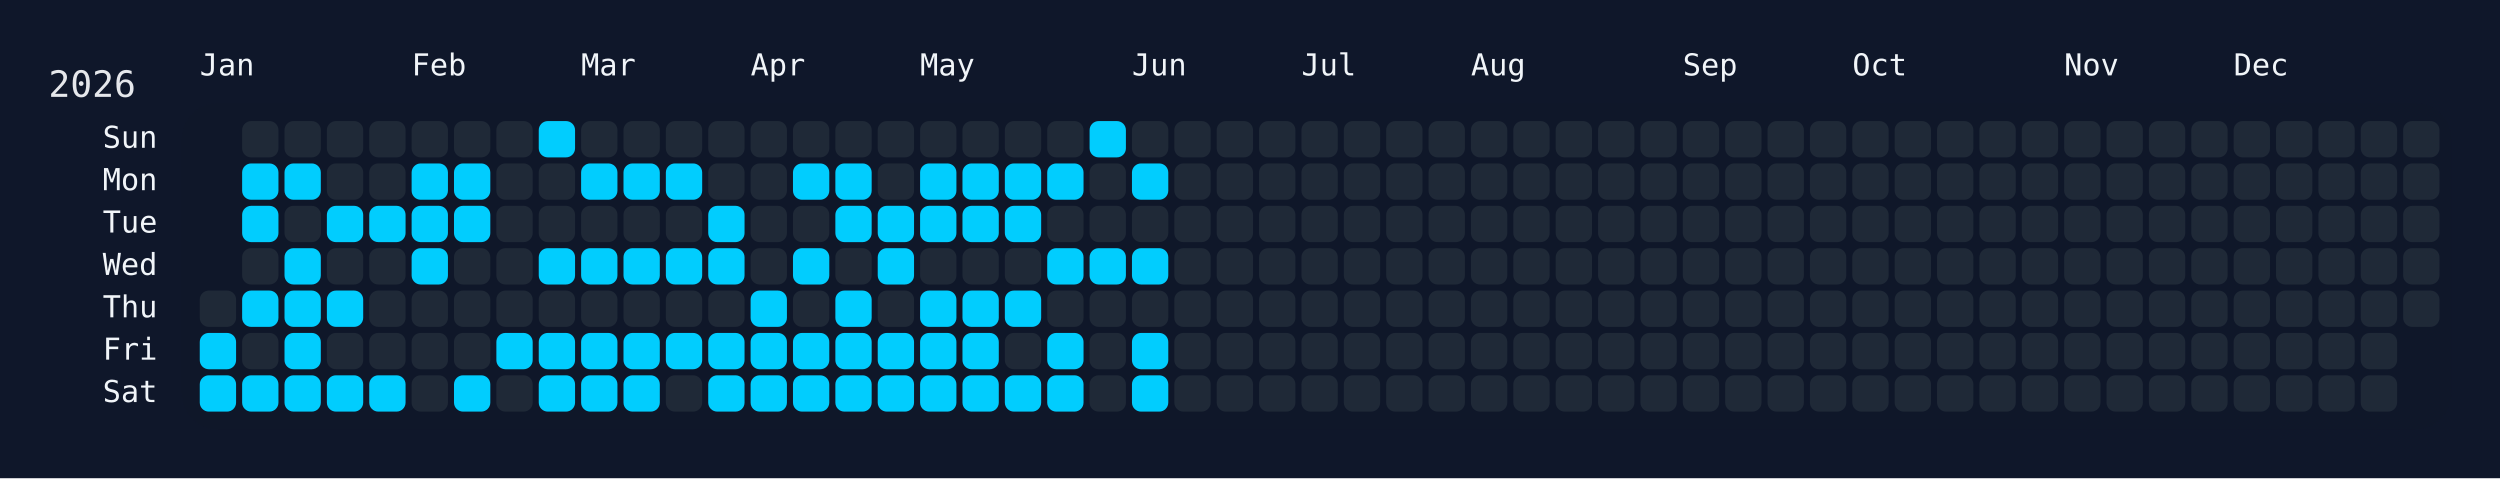
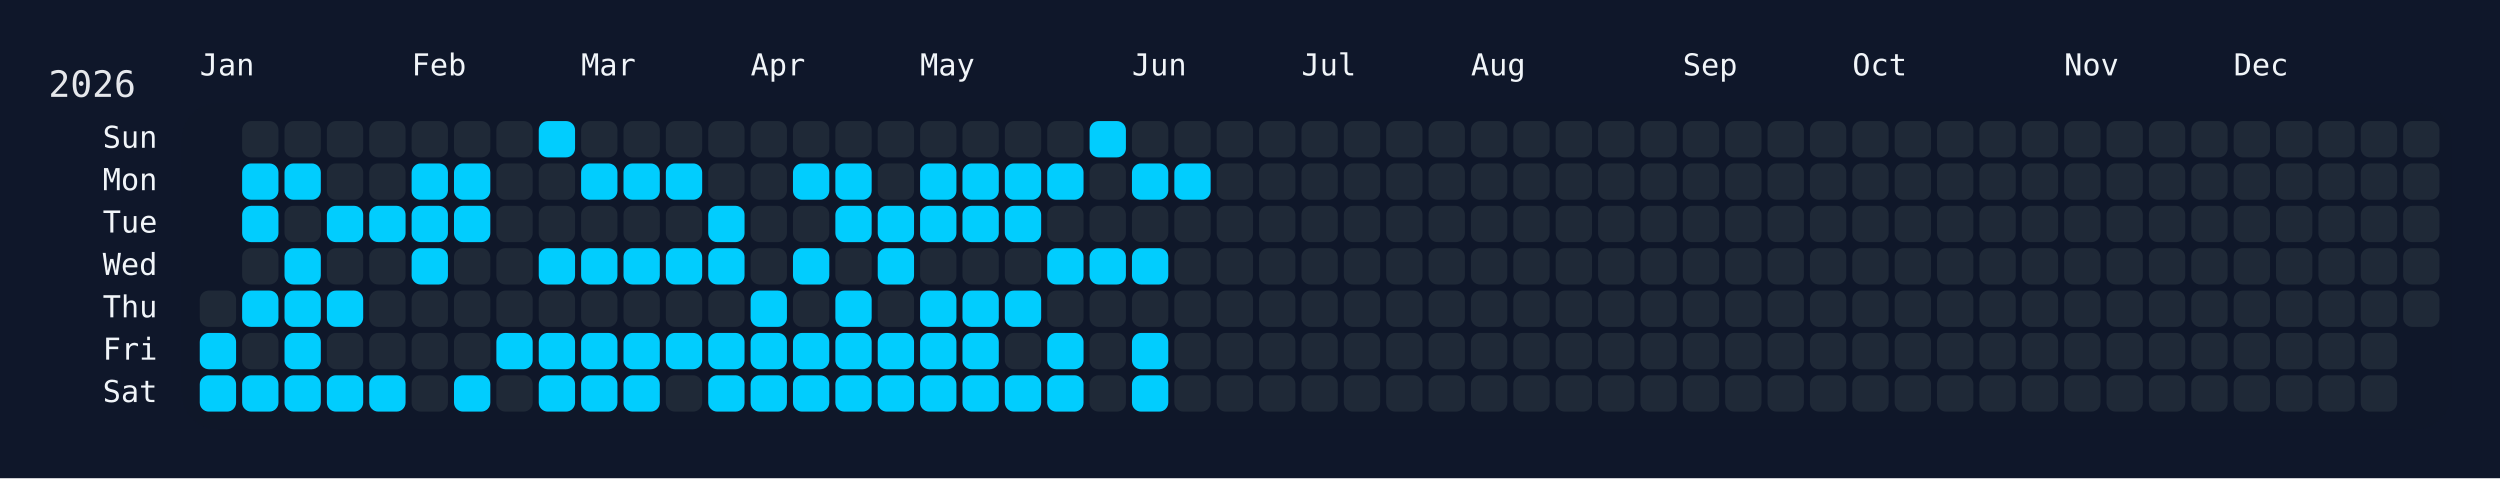
<svg xmlns="http://www.w3.org/2000/svg" width="826" height="158" viewBox="0 0 826 158">
  <rect width="826" height="158" fill="#0f172a" />
  <rect x="60" y="34" width="750" height="108" rx="12" ry="12" fill="rgba(15, 23, 42, 0.8)" />
  <text x="16" y="32" font-size="12" fill="#e5e7eb" font-family="JetBrains Mono, ui-monospace, SFMono-Regular, Menlo, Monaco, Consolas, monospace">2026</text>
  <text x="66" y="18" font-size="10" fill="#f1f5f9" font-family="JetBrains Mono, ui-monospace, SFMono-Regular, Menlo, Monaco, Consolas, monospace" dominant-baseline="hanging">Jan</text>
  <text x="136" y="18" font-size="10" fill="#f1f5f9" font-family="JetBrains Mono, ui-monospace, SFMono-Regular, Menlo, Monaco, Consolas, monospace" dominant-baseline="hanging">Feb</text>
  <text x="192" y="18" font-size="10" fill="#f1f5f9" font-family="JetBrains Mono, ui-monospace, SFMono-Regular, Menlo, Monaco, Consolas, monospace" dominant-baseline="hanging">Mar</text>
  <text x="248" y="18" font-size="10" fill="#f1f5f9" font-family="JetBrains Mono, ui-monospace, SFMono-Regular, Menlo, Monaco, Consolas, monospace" dominant-baseline="hanging">Apr</text>
  <text x="304" y="18" font-size="10" fill="#f1f5f9" font-family="JetBrains Mono, ui-monospace, SFMono-Regular, Menlo, Monaco, Consolas, monospace" dominant-baseline="hanging">May</text>
  <text x="374" y="18" font-size="10" fill="#f1f5f9" font-family="JetBrains Mono, ui-monospace, SFMono-Regular, Menlo, Monaco, Consolas, monospace" dominant-baseline="hanging">Jun</text>
  <text x="430" y="18" font-size="10" fill="#f1f5f9" font-family="JetBrains Mono, ui-monospace, SFMono-Regular, Menlo, Monaco, Consolas, monospace" dominant-baseline="hanging">Jul</text>
  <text x="486" y="18" font-size="10" fill="#f1f5f9" font-family="JetBrains Mono, ui-monospace, SFMono-Regular, Menlo, Monaco, Consolas, monospace" dominant-baseline="hanging">Aug</text>
  <text x="556" y="18" font-size="10" fill="#f1f5f9" font-family="JetBrains Mono, ui-monospace, SFMono-Regular, Menlo, Monaco, Consolas, monospace" dominant-baseline="hanging">Sep</text>
  <text x="612" y="18" font-size="10" fill="#f1f5f9" font-family="JetBrains Mono, ui-monospace, SFMono-Regular, Menlo, Monaco, Consolas, monospace" dominant-baseline="hanging">Oct</text>
  <text x="682" y="18" font-size="10" fill="#f1f5f9" font-family="JetBrains Mono, ui-monospace, SFMono-Regular, Menlo, Monaco, Consolas, monospace" dominant-baseline="hanging">Nov</text>
  <text x="738" y="18" font-size="10" fill="#f1f5f9" font-family="JetBrains Mono, ui-monospace, SFMono-Regular, Menlo, Monaco, Consolas, monospace" dominant-baseline="hanging">Dec</text>
  <text x="52" y="46.0" font-size="10" fill="#f1f5f9" font-family="JetBrains Mono, ui-monospace, SFMono-Regular, Menlo, Monaco, Consolas, monospace" text-anchor="end" dominant-baseline="middle">Sun</text>
  <text x="52" y="60.0" font-size="10" fill="#f1f5f9" font-family="JetBrains Mono, ui-monospace, SFMono-Regular, Menlo, Monaco, Consolas, monospace" text-anchor="end" dominant-baseline="middle">Mon</text>
  <text x="52" y="74.0" font-size="10" fill="#f1f5f9" font-family="JetBrains Mono, ui-monospace, SFMono-Regular, Menlo, Monaco, Consolas, monospace" text-anchor="end" dominant-baseline="middle">Tue</text>
  <text x="52" y="88.0" font-size="10" fill="#f1f5f9" font-family="JetBrains Mono, ui-monospace, SFMono-Regular, Menlo, Monaco, Consolas, monospace" text-anchor="end" dominant-baseline="middle">Wed</text>
  <text x="52" y="102.0" font-size="10" fill="#f1f5f9" font-family="JetBrains Mono, ui-monospace, SFMono-Regular, Menlo, Monaco, Consolas, monospace" text-anchor="end" dominant-baseline="middle">Thu</text>
  <text x="52" y="116.0" font-size="10" fill="#f1f5f9" font-family="JetBrains Mono, ui-monospace, SFMono-Regular, Menlo, Monaco, Consolas, monospace" text-anchor="end" dominant-baseline="middle">Fri</text>
  <text x="52" y="130.0" font-size="10" fill="#f1f5f9" font-family="JetBrains Mono, ui-monospace, SFMono-Regular, Menlo, Monaco, Consolas, monospace" text-anchor="end" dominant-baseline="middle">Sat</text>
  <g transform="translate(66,40)">
    <rect x="0" y="56" width="12" height="12" rx="3" ry="3" fill="#1f2937" data-date="2026-01-01" />
    <rect x="0" y="70" width="12" height="12" rx="3" ry="3" fill="#01cdfe" data-date="2026-01-02" />
    <rect x="0" y="84" width="12" height="12" rx="3" ry="3" fill="#01cdfe" data-date="2026-01-03" />
    <rect x="14" y="0" width="12" height="12" rx="3" ry="3" fill="#1f2937" data-date="2026-01-04" />
    <rect x="14" y="14" width="12" height="12" rx="3" ry="3" fill="#01cdfe" data-date="2026-01-05" />
    <rect x="14" y="28" width="12" height="12" rx="3" ry="3" fill="#01cdfe" data-date="2026-01-06" />
    <rect x="14" y="42" width="12" height="12" rx="3" ry="3" fill="#1f2937" data-date="2026-01-07" />
    <rect x="14" y="56" width="12" height="12" rx="3" ry="3" fill="#01cdfe" data-date="2026-01-08" />
    <rect x="14" y="70" width="12" height="12" rx="3" ry="3" fill="#1f2937" data-date="2026-01-09" />
    <rect x="14" y="84" width="12" height="12" rx="3" ry="3" fill="#01cdfe" data-date="2026-01-10" />
    <rect x="28" y="0" width="12" height="12" rx="3" ry="3" fill="#1f2937" data-date="2026-01-11" />
    <rect x="28" y="14" width="12" height="12" rx="3" ry="3" fill="#01cdfe" data-date="2026-01-12" />
    <rect x="28" y="28" width="12" height="12" rx="3" ry="3" fill="#1f2937" data-date="2026-01-13" />
    <rect x="28" y="42" width="12" height="12" rx="3" ry="3" fill="#01cdfe" data-date="2026-01-14" />
    <rect x="28" y="56" width="12" height="12" rx="3" ry="3" fill="#01cdfe" data-date="2026-01-15" />
    <rect x="28" y="70" width="12" height="12" rx="3" ry="3" fill="#01cdfe" data-date="2026-01-16" />
    <rect x="28" y="84" width="12" height="12" rx="3" ry="3" fill="#01cdfe" data-date="2026-01-17" />
    <rect x="42" y="0" width="12" height="12" rx="3" ry="3" fill="#1f2937" data-date="2026-01-18" />
    <rect x="42" y="14" width="12" height="12" rx="3" ry="3" fill="#1f2937" data-date="2026-01-19" />
    <rect x="42" y="28" width="12" height="12" rx="3" ry="3" fill="#01cdfe" data-date="2026-01-20" />
    <rect x="42" y="42" width="12" height="12" rx="3" ry="3" fill="#1f2937" data-date="2026-01-21" />
    <rect x="42" y="56" width="12" height="12" rx="3" ry="3" fill="#01cdfe" data-date="2026-01-22" />
    <rect x="42" y="70" width="12" height="12" rx="3" ry="3" fill="#1f2937" data-date="2026-01-23" />
    <rect x="42" y="84" width="12" height="12" rx="3" ry="3" fill="#01cdfe" data-date="2026-01-24" />
    <rect x="56" y="0" width="12" height="12" rx="3" ry="3" fill="#1f2937" data-date="2026-01-25" />
    <rect x="56" y="14" width="12" height="12" rx="3" ry="3" fill="#1f2937" data-date="2026-01-26" />
    <rect x="56" y="28" width="12" height="12" rx="3" ry="3" fill="#01cdfe" data-date="2026-01-27" />
    <rect x="56" y="42" width="12" height="12" rx="3" ry="3" fill="#1f2937" data-date="2026-01-28" />
    <rect x="56" y="56" width="12" height="12" rx="3" ry="3" fill="#1f2937" data-date="2026-01-29" />
    <rect x="56" y="70" width="12" height="12" rx="3" ry="3" fill="#1f2937" data-date="2026-01-30" />
    <rect x="56" y="84" width="12" height="12" rx="3" ry="3" fill="#01cdfe" data-date="2026-01-31" />
    <rect x="70" y="0" width="12" height="12" rx="3" ry="3" fill="#1f2937" data-date="2026-02-01" />
    <rect x="70" y="14" width="12" height="12" rx="3" ry="3" fill="#01cdfe" data-date="2026-02-02" />
    <rect x="70" y="28" width="12" height="12" rx="3" ry="3" fill="#01cdfe" data-date="2026-02-03" />
    <rect x="70" y="42" width="12" height="12" rx="3" ry="3" fill="#01cdfe" data-date="2026-02-04" />
    <rect x="70" y="56" width="12" height="12" rx="3" ry="3" fill="#1f2937" data-date="2026-02-05" />
    <rect x="70" y="70" width="12" height="12" rx="3" ry="3" fill="#1f2937" data-date="2026-02-06" />
    <rect x="70" y="84" width="12" height="12" rx="3" ry="3" fill="#1f2937" data-date="2026-02-07" />
    <rect x="84" y="0" width="12" height="12" rx="3" ry="3" fill="#1f2937" data-date="2026-02-08" />
    <rect x="84" y="14" width="12" height="12" rx="3" ry="3" fill="#01cdfe" data-date="2026-02-09" />
    <rect x="84" y="28" width="12" height="12" rx="3" ry="3" fill="#01cdfe" data-date="2026-02-10" />
    <rect x="84" y="42" width="12" height="12" rx="3" ry="3" fill="#1f2937" data-date="2026-02-11" />
    <rect x="84" y="56" width="12" height="12" rx="3" ry="3" fill="#1f2937" data-date="2026-02-12" />
    <rect x="84" y="70" width="12" height="12" rx="3" ry="3" fill="#1f2937" data-date="2026-02-13" />
    <rect x="84" y="84" width="12" height="12" rx="3" ry="3" fill="#01cdfe" data-date="2026-02-14" />
    <rect x="98" y="0" width="12" height="12" rx="3" ry="3" fill="#1f2937" data-date="2026-02-15" />
    <rect x="98" y="14" width="12" height="12" rx="3" ry="3" fill="#1f2937" data-date="2026-02-16" />
    <rect x="98" y="28" width="12" height="12" rx="3" ry="3" fill="#1f2937" data-date="2026-02-17" />
    <rect x="98" y="42" width="12" height="12" rx="3" ry="3" fill="#1f2937" data-date="2026-02-18" />
    <rect x="98" y="56" width="12" height="12" rx="3" ry="3" fill="#1f2937" data-date="2026-02-19" />
    <rect x="98" y="70" width="12" height="12" rx="3" ry="3" fill="#01cdfe" data-date="2026-02-20" />
    <rect x="98" y="84" width="12" height="12" rx="3" ry="3" fill="#1f2937" data-date="2026-02-21" />
    <rect x="112" y="0" width="12" height="12" rx="3" ry="3" fill="#01cdfe" data-date="2026-02-22" />
    <rect x="112" y="14" width="12" height="12" rx="3" ry="3" fill="#1f2937" data-date="2026-02-23" />
    <rect x="112" y="28" width="12" height="12" rx="3" ry="3" fill="#1f2937" data-date="2026-02-24" />
    <rect x="112" y="42" width="12" height="12" rx="3" ry="3" fill="#01cdfe" data-date="2026-02-25" />
    <rect x="112" y="56" width="12" height="12" rx="3" ry="3" fill="#1f2937" data-date="2026-02-26" />
    <rect x="112" y="70" width="12" height="12" rx="3" ry="3" fill="#01cdfe" data-date="2026-02-27" />
    <rect x="112" y="84" width="12" height="12" rx="3" ry="3" fill="#01cdfe" data-date="2026-02-28" />
    <rect x="126" y="0" width="12" height="12" rx="3" ry="3" fill="#1f2937" data-date="2026-03-01" />
    <rect x="126" y="14" width="12" height="12" rx="3" ry="3" fill="#01cdfe" data-date="2026-03-02" />
    <rect x="126" y="28" width="12" height="12" rx="3" ry="3" fill="#1f2937" data-date="2026-03-03" />
    <rect x="126" y="42" width="12" height="12" rx="3" ry="3" fill="#01cdfe" data-date="2026-03-04" />
    <rect x="126" y="56" width="12" height="12" rx="3" ry="3" fill="#1f2937" data-date="2026-03-05" />
    <rect x="126" y="70" width="12" height="12" rx="3" ry="3" fill="#01cdfe" data-date="2026-03-06" />
    <rect x="126" y="84" width="12" height="12" rx="3" ry="3" fill="#01cdfe" data-date="2026-03-07" />
    <rect x="140" y="0" width="12" height="12" rx="3" ry="3" fill="#1f2937" data-date="2026-03-08" />
    <rect x="140" y="14" width="12" height="12" rx="3" ry="3" fill="#01cdfe" data-date="2026-03-09" />
    <rect x="140" y="28" width="12" height="12" rx="3" ry="3" fill="#1f2937" data-date="2026-03-10" />
    <rect x="140" y="42" width="12" height="12" rx="3" ry="3" fill="#01cdfe" data-date="2026-03-11" />
    <rect x="140" y="56" width="12" height="12" rx="3" ry="3" fill="#1f2937" data-date="2026-03-12" />
    <rect x="140" y="70" width="12" height="12" rx="3" ry="3" fill="#01cdfe" data-date="2026-03-13" />
    <rect x="140" y="84" width="12" height="12" rx="3" ry="3" fill="#01cdfe" data-date="2026-03-14" />
    <rect x="154" y="0" width="12" height="12" rx="3" ry="3" fill="#1f2937" data-date="2026-03-15" />
    <rect x="154" y="14" width="12" height="12" rx="3" ry="3" fill="#01cdfe" data-date="2026-03-16" />
    <rect x="154" y="28" width="12" height="12" rx="3" ry="3" fill="#1f2937" data-date="2026-03-17" />
    <rect x="154" y="42" width="12" height="12" rx="3" ry="3" fill="#01cdfe" data-date="2026-03-18" />
    <rect x="154" y="56" width="12" height="12" rx="3" ry="3" fill="#1f2937" data-date="2026-03-19" />
    <rect x="154" y="70" width="12" height="12" rx="3" ry="3" fill="#01cdfe" data-date="2026-03-20" />
    <rect x="154" y="84" width="12" height="12" rx="3" ry="3" fill="#1f2937" data-date="2026-03-21" />
    <rect x="168" y="0" width="12" height="12" rx="3" ry="3" fill="#1f2937" data-date="2026-03-22" />
    <rect x="168" y="14" width="12" height="12" rx="3" ry="3" fill="#1f2937" data-date="2026-03-23" />
    <rect x="168" y="28" width="12" height="12" rx="3" ry="3" fill="#01cdfe" data-date="2026-03-24" />
    <rect x="168" y="42" width="12" height="12" rx="3" ry="3" fill="#01cdfe" data-date="2026-03-25" />
    <rect x="168" y="56" width="12" height="12" rx="3" ry="3" fill="#1f2937" data-date="2026-03-26" />
    <rect x="168" y="70" width="12" height="12" rx="3" ry="3" fill="#01cdfe" data-date="2026-03-27" />
    <rect x="168" y="84" width="12" height="12" rx="3" ry="3" fill="#01cdfe" data-date="2026-03-28" />
    <rect x="182" y="0" width="12" height="12" rx="3" ry="3" fill="#1f2937" data-date="2026-03-29" />
    <rect x="182" y="14" width="12" height="12" rx="3" ry="3" fill="#1f2937" data-date="2026-03-30" />
    <rect x="182" y="28" width="12" height="12" rx="3" ry="3" fill="#1f2937" data-date="2026-03-31" />
    <rect x="182" y="42" width="12" height="12" rx="3" ry="3" fill="#1f2937" data-date="2026-04-01" />
    <rect x="182" y="56" width="12" height="12" rx="3" ry="3" fill="#01cdfe" data-date="2026-04-02" />
    <rect x="182" y="70" width="12" height="12" rx="3" ry="3" fill="#01cdfe" data-date="2026-04-03" />
    <rect x="182" y="84" width="12" height="12" rx="3" ry="3" fill="#01cdfe" data-date="2026-04-04" />
    <rect x="196" y="0" width="12" height="12" rx="3" ry="3" fill="#1f2937" data-date="2026-04-05" />
    <rect x="196" y="14" width="12" height="12" rx="3" ry="3" fill="#01cdfe" data-date="2026-04-06" />
    <rect x="196" y="28" width="12" height="12" rx="3" ry="3" fill="#1f2937" data-date="2026-04-07" />
    <rect x="196" y="42" width="12" height="12" rx="3" ry="3" fill="#01cdfe" data-date="2026-04-08" />
    <rect x="196" y="56" width="12" height="12" rx="3" ry="3" fill="#1f2937" data-date="2026-04-09" />
    <rect x="196" y="70" width="12" height="12" rx="3" ry="3" fill="#01cdfe" data-date="2026-04-10" />
    <rect x="196" y="84" width="12" height="12" rx="3" ry="3" fill="#01cdfe" data-date="2026-04-11" />
    <rect x="210" y="0" width="12" height="12" rx="3" ry="3" fill="#1f2937" data-date="2026-04-12" />
    <rect x="210" y="14" width="12" height="12" rx="3" ry="3" fill="#01cdfe" data-date="2026-04-13" />
    <rect x="210" y="28" width="12" height="12" rx="3" ry="3" fill="#01cdfe" data-date="2026-04-14" />
    <rect x="210" y="42" width="12" height="12" rx="3" ry="3" fill="#1f2937" data-date="2026-04-15" />
    <rect x="210" y="56" width="12" height="12" rx="3" ry="3" fill="#01cdfe" data-date="2026-04-16" />
    <rect x="210" y="70" width="12" height="12" rx="3" ry="3" fill="#01cdfe" data-date="2026-04-17" />
    <rect x="210" y="84" width="12" height="12" rx="3" ry="3" fill="#01cdfe" data-date="2026-04-18" />
    <rect x="224" y="0" width="12" height="12" rx="3" ry="3" fill="#1f2937" data-date="2026-04-19" />
    <rect x="224" y="14" width="12" height="12" rx="3" ry="3" fill="#1f2937" data-date="2026-04-20" />
    <rect x="224" y="28" width="12" height="12" rx="3" ry="3" fill="#01cdfe" data-date="2026-04-21" />
    <rect x="224" y="42" width="12" height="12" rx="3" ry="3" fill="#01cdfe" data-date="2026-04-22" />
    <rect x="224" y="56" width="12" height="12" rx="3" ry="3" fill="#1f2937" data-date="2026-04-23" />
    <rect x="224" y="70" width="12" height="12" rx="3" ry="3" fill="#01cdfe" data-date="2026-04-24" />
    <rect x="224" y="84" width="12" height="12" rx="3" ry="3" fill="#01cdfe" data-date="2026-04-25" />
    <rect x="238" y="0" width="12" height="12" rx="3" ry="3" fill="#1f2937" data-date="2026-04-26" />
    <rect x="238" y="14" width="12" height="12" rx="3" ry="3" fill="#01cdfe" data-date="2026-04-27" />
    <rect x="238" y="28" width="12" height="12" rx="3" ry="3" fill="#01cdfe" data-date="2026-04-28" />
    <rect x="238" y="42" width="12" height="12" rx="3" ry="3" fill="#1f2937" data-date="2026-04-29" />
    <rect x="238" y="56" width="12" height="12" rx="3" ry="3" fill="#01cdfe" data-date="2026-04-30" />
    <rect x="238" y="70" width="12" height="12" rx="3" ry="3" fill="#01cdfe" data-date="2026-05-01" />
    <rect x="238" y="84" width="12" height="12" rx="3" ry="3" fill="#01cdfe" data-date="2026-05-02" />
    <rect x="252" y="0" width="12" height="12" rx="3" ry="3" fill="#1f2937" data-date="2026-05-03" />
    <rect x="252" y="14" width="12" height="12" rx="3" ry="3" fill="#01cdfe" data-date="2026-05-04" />
    <rect x="252" y="28" width="12" height="12" rx="3" ry="3" fill="#01cdfe" data-date="2026-05-05" />
    <rect x="252" y="42" width="12" height="12" rx="3" ry="3" fill="#1f2937" data-date="2026-05-06" />
    <rect x="252" y="56" width="12" height="12" rx="3" ry="3" fill="#01cdfe" data-date="2026-05-07" />
    <rect x="252" y="70" width="12" height="12" rx="3" ry="3" fill="#01cdfe" data-date="2026-05-08" />
    <rect x="252" y="84" width="12" height="12" rx="3" ry="3" fill="#01cdfe" data-date="2026-05-09" />
    <rect x="266" y="0" width="12" height="12" rx="3" ry="3" fill="#1f2937" data-date="2026-05-10" />
    <rect x="266" y="14" width="12" height="12" rx="3" ry="3" fill="#01cdfe" data-date="2026-05-11" />
    <rect x="266" y="28" width="12" height="12" rx="3" ry="3" fill="#01cdfe" data-date="2026-05-12" />
    <rect x="266" y="42" width="12" height="12" rx="3" ry="3" fill="#1f2937" data-date="2026-05-13" />
    <rect x="266" y="56" width="12" height="12" rx="3" ry="3" fill="#01cdfe" data-date="2026-05-14" />
    <rect x="266" y="70" width="12" height="12" rx="3" ry="3" fill="#1f2937" data-date="2026-05-15" />
    <rect x="266" y="84" width="12" height="12" rx="3" ry="3" fill="#01cdfe" data-date="2026-05-16" />
    <rect x="280" y="0" width="12" height="12" rx="3" ry="3" fill="#1f2937" data-date="2026-05-17" />
    <rect x="280" y="14" width="12" height="12" rx="3" ry="3" fill="#01cdfe" data-date="2026-05-18" />
    <rect x="280" y="28" width="12" height="12" rx="3" ry="3" fill="#1f2937" data-date="2026-05-19" />
    <rect x="280" y="42" width="12" height="12" rx="3" ry="3" fill="#01cdfe" data-date="2026-05-20" />
    <rect x="280" y="56" width="12" height="12" rx="3" ry="3" fill="#1f2937" data-date="2026-05-21" />
    <rect x="280" y="70" width="12" height="12" rx="3" ry="3" fill="#01cdfe" data-date="2026-05-22" />
    <rect x="280" y="84" width="12" height="12" rx="3" ry="3" fill="#01cdfe" data-date="2026-05-23" />
    <rect x="294" y="0" width="12" height="12" rx="3" ry="3" fill="#01cdfe" data-date="2026-05-24" />
    <rect x="294" y="14" width="12" height="12" rx="3" ry="3" fill="#1f2937" data-date="2026-05-25" />
    <rect x="294" y="28" width="12" height="12" rx="3" ry="3" fill="#1f2937" data-date="2026-05-26" />
    <rect x="294" y="42" width="12" height="12" rx="3" ry="3" fill="#01cdfe" data-date="2026-05-27" />
    <rect x="294" y="56" width="12" height="12" rx="3" ry="3" fill="#1f2937" data-date="2026-05-28" />
    <rect x="294" y="70" width="12" height="12" rx="3" ry="3" fill="#1f2937" data-date="2026-05-29" />
    <rect x="294" y="84" width="12" height="12" rx="3" ry="3" fill="#1f2937" data-date="2026-05-30" />
    <rect x="308" y="0" width="12" height="12" rx="3" ry="3" fill="#1f2937" data-date="2026-05-31" />
    <rect x="308" y="14" width="12" height="12" rx="3" ry="3" fill="#01cdfe" data-date="2026-06-01" />
    <rect x="308" y="28" width="12" height="12" rx="3" ry="3" fill="#1f2937" data-date="2026-06-02" />
    <rect x="308" y="42" width="12" height="12" rx="3" ry="3" fill="#01cdfe" data-date="2026-06-03" />
    <rect x="308" y="56" width="12" height="12" rx="3" ry="3" fill="#1f2937" data-date="2026-06-04" />
    <rect x="308" y="70" width="12" height="12" rx="3" ry="3" fill="#01cdfe" data-date="2026-06-05" />
    <rect x="308" y="84" width="12" height="12" rx="3" ry="3" fill="#01cdfe" data-date="2026-06-06" />
    <rect x="322" y="0" width="12" height="12" rx="3" ry="3" fill="#1f2937" data-date="2026-06-07" />
-     <rect x="322" y="14" width="12" height="12" rx="3" ry="3" fill="#1f2937" data-date="2026-06-08" />
+     <rect x="322" y="14" width="12" height="12" rx="3" ry="3" fill="#01cdfe" data-date="2026-06-08" />
    <rect x="322" y="28" width="12" height="12" rx="3" ry="3" fill="#1f2937" data-date="2026-06-09" />
    <rect x="322" y="42" width="12" height="12" rx="3" ry="3" fill="#1f2937" data-date="2026-06-10" />
    <rect x="322" y="56" width="12" height="12" rx="3" ry="3" fill="#1f2937" data-date="2026-06-11" />
    <rect x="322" y="70" width="12" height="12" rx="3" ry="3" fill="#1f2937" data-date="2026-06-12" />
    <rect x="322" y="84" width="12" height="12" rx="3" ry="3" fill="#1f2937" data-date="2026-06-13" />
    <rect x="336" y="0" width="12" height="12" rx="3" ry="3" fill="#1f2937" data-date="2026-06-14" />
    <rect x="336" y="14" width="12" height="12" rx="3" ry="3" fill="#1f2937" data-date="2026-06-15" />
    <rect x="336" y="28" width="12" height="12" rx="3" ry="3" fill="#1f2937" data-date="2026-06-16" />
    <rect x="336" y="42" width="12" height="12" rx="3" ry="3" fill="#1f2937" data-date="2026-06-17" />
    <rect x="336" y="56" width="12" height="12" rx="3" ry="3" fill="#1f2937" data-date="2026-06-18" />
    <rect x="336" y="70" width="12" height="12" rx="3" ry="3" fill="#1f2937" data-date="2026-06-19" />
    <rect x="336" y="84" width="12" height="12" rx="3" ry="3" fill="#1f2937" data-date="2026-06-20" />
    <rect x="350" y="0" width="12" height="12" rx="3" ry="3" fill="#1f2937" data-date="2026-06-21" />
    <rect x="350" y="14" width="12" height="12" rx="3" ry="3" fill="#1f2937" data-date="2026-06-22" />
    <rect x="350" y="28" width="12" height="12" rx="3" ry="3" fill="#1f2937" data-date="2026-06-23" />
    <rect x="350" y="42" width="12" height="12" rx="3" ry="3" fill="#1f2937" data-date="2026-06-24" />
    <rect x="350" y="56" width="12" height="12" rx="3" ry="3" fill="#1f2937" data-date="2026-06-25" />
    <rect x="350" y="70" width="12" height="12" rx="3" ry="3" fill="#1f2937" data-date="2026-06-26" />
    <rect x="350" y="84" width="12" height="12" rx="3" ry="3" fill="#1f2937" data-date="2026-06-27" />
    <rect x="364" y="0" width="12" height="12" rx="3" ry="3" fill="#1f2937" data-date="2026-06-28" />
    <rect x="364" y="14" width="12" height="12" rx="3" ry="3" fill="#1f2937" data-date="2026-06-29" />
    <rect x="364" y="28" width="12" height="12" rx="3" ry="3" fill="#1f2937" data-date="2026-06-30" />
    <rect x="364" y="42" width="12" height="12" rx="3" ry="3" fill="#1f2937" data-date="2026-07-01" />
    <rect x="364" y="56" width="12" height="12" rx="3" ry="3" fill="#1f2937" data-date="2026-07-02" />
    <rect x="364" y="70" width="12" height="12" rx="3" ry="3" fill="#1f2937" data-date="2026-07-03" />
    <rect x="364" y="84" width="12" height="12" rx="3" ry="3" fill="#1f2937" data-date="2026-07-04" />
    <rect x="378" y="0" width="12" height="12" rx="3" ry="3" fill="#1f2937" data-date="2026-07-05" />
    <rect x="378" y="14" width="12" height="12" rx="3" ry="3" fill="#1f2937" data-date="2026-07-06" />
    <rect x="378" y="28" width="12" height="12" rx="3" ry="3" fill="#1f2937" data-date="2026-07-07" />
    <rect x="378" y="42" width="12" height="12" rx="3" ry="3" fill="#1f2937" data-date="2026-07-08" />
    <rect x="378" y="56" width="12" height="12" rx="3" ry="3" fill="#1f2937" data-date="2026-07-09" />
    <rect x="378" y="70" width="12" height="12" rx="3" ry="3" fill="#1f2937" data-date="2026-07-10" />
    <rect x="378" y="84" width="12" height="12" rx="3" ry="3" fill="#1f2937" data-date="2026-07-11" />
    <rect x="392" y="0" width="12" height="12" rx="3" ry="3" fill="#1f2937" data-date="2026-07-12" />
    <rect x="392" y="14" width="12" height="12" rx="3" ry="3" fill="#1f2937" data-date="2026-07-13" />
    <rect x="392" y="28" width="12" height="12" rx="3" ry="3" fill="#1f2937" data-date="2026-07-14" />
    <rect x="392" y="42" width="12" height="12" rx="3" ry="3" fill="#1f2937" data-date="2026-07-15" />
    <rect x="392" y="56" width="12" height="12" rx="3" ry="3" fill="#1f2937" data-date="2026-07-16" />
    <rect x="392" y="70" width="12" height="12" rx="3" ry="3" fill="#1f2937" data-date="2026-07-17" />
    <rect x="392" y="84" width="12" height="12" rx="3" ry="3" fill="#1f2937" data-date="2026-07-18" />
    <rect x="406" y="0" width="12" height="12" rx="3" ry="3" fill="#1f2937" data-date="2026-07-19" />
    <rect x="406" y="14" width="12" height="12" rx="3" ry="3" fill="#1f2937" data-date="2026-07-20" />
    <rect x="406" y="28" width="12" height="12" rx="3" ry="3" fill="#1f2937" data-date="2026-07-21" />
    <rect x="406" y="42" width="12" height="12" rx="3" ry="3" fill="#1f2937" data-date="2026-07-22" />
    <rect x="406" y="56" width="12" height="12" rx="3" ry="3" fill="#1f2937" data-date="2026-07-23" />
    <rect x="406" y="70" width="12" height="12" rx="3" ry="3" fill="#1f2937" data-date="2026-07-24" />
    <rect x="406" y="84" width="12" height="12" rx="3" ry="3" fill="#1f2937" data-date="2026-07-25" />
    <rect x="420" y="0" width="12" height="12" rx="3" ry="3" fill="#1f2937" data-date="2026-07-26" />
    <rect x="420" y="14" width="12" height="12" rx="3" ry="3" fill="#1f2937" data-date="2026-07-27" />
    <rect x="420" y="28" width="12" height="12" rx="3" ry="3" fill="#1f2937" data-date="2026-07-28" />
    <rect x="420" y="42" width="12" height="12" rx="3" ry="3" fill="#1f2937" data-date="2026-07-29" />
    <rect x="420" y="56" width="12" height="12" rx="3" ry="3" fill="#1f2937" data-date="2026-07-30" />
    <rect x="420" y="70" width="12" height="12" rx="3" ry="3" fill="#1f2937" data-date="2026-07-31" />
    <rect x="420" y="84" width="12" height="12" rx="3" ry="3" fill="#1f2937" data-date="2026-08-01" />
    <rect x="434" y="0" width="12" height="12" rx="3" ry="3" fill="#1f2937" data-date="2026-08-02" />
    <rect x="434" y="14" width="12" height="12" rx="3" ry="3" fill="#1f2937" data-date="2026-08-03" />
    <rect x="434" y="28" width="12" height="12" rx="3" ry="3" fill="#1f2937" data-date="2026-08-04" />
    <rect x="434" y="42" width="12" height="12" rx="3" ry="3" fill="#1f2937" data-date="2026-08-05" />
    <rect x="434" y="56" width="12" height="12" rx="3" ry="3" fill="#1f2937" data-date="2026-08-06" />
    <rect x="434" y="70" width="12" height="12" rx="3" ry="3" fill="#1f2937" data-date="2026-08-07" />
    <rect x="434" y="84" width="12" height="12" rx="3" ry="3" fill="#1f2937" data-date="2026-08-08" />
    <rect x="448" y="0" width="12" height="12" rx="3" ry="3" fill="#1f2937" data-date="2026-08-09" />
    <rect x="448" y="14" width="12" height="12" rx="3" ry="3" fill="#1f2937" data-date="2026-08-10" />
    <rect x="448" y="28" width="12" height="12" rx="3" ry="3" fill="#1f2937" data-date="2026-08-11" />
    <rect x="448" y="42" width="12" height="12" rx="3" ry="3" fill="#1f2937" data-date="2026-08-12" />
    <rect x="448" y="56" width="12" height="12" rx="3" ry="3" fill="#1f2937" data-date="2026-08-13" />
    <rect x="448" y="70" width="12" height="12" rx="3" ry="3" fill="#1f2937" data-date="2026-08-14" />
    <rect x="448" y="84" width="12" height="12" rx="3" ry="3" fill="#1f2937" data-date="2026-08-15" />
    <rect x="462" y="0" width="12" height="12" rx="3" ry="3" fill="#1f2937" data-date="2026-08-16" />
    <rect x="462" y="14" width="12" height="12" rx="3" ry="3" fill="#1f2937" data-date="2026-08-17" />
    <rect x="462" y="28" width="12" height="12" rx="3" ry="3" fill="#1f2937" data-date="2026-08-18" />
    <rect x="462" y="42" width="12" height="12" rx="3" ry="3" fill="#1f2937" data-date="2026-08-19" />
    <rect x="462" y="56" width="12" height="12" rx="3" ry="3" fill="#1f2937" data-date="2026-08-20" />
    <rect x="462" y="70" width="12" height="12" rx="3" ry="3" fill="#1f2937" data-date="2026-08-21" />
    <rect x="462" y="84" width="12" height="12" rx="3" ry="3" fill="#1f2937" data-date="2026-08-22" />
    <rect x="476" y="0" width="12" height="12" rx="3" ry="3" fill="#1f2937" data-date="2026-08-23" />
    <rect x="476" y="14" width="12" height="12" rx="3" ry="3" fill="#1f2937" data-date="2026-08-24" />
    <rect x="476" y="28" width="12" height="12" rx="3" ry="3" fill="#1f2937" data-date="2026-08-25" />
    <rect x="476" y="42" width="12" height="12" rx="3" ry="3" fill="#1f2937" data-date="2026-08-26" />
    <rect x="476" y="56" width="12" height="12" rx="3" ry="3" fill="#1f2937" data-date="2026-08-27" />
    <rect x="476" y="70" width="12" height="12" rx="3" ry="3" fill="#1f2937" data-date="2026-08-28" />
    <rect x="476" y="84" width="12" height="12" rx="3" ry="3" fill="#1f2937" data-date="2026-08-29" />
    <rect x="490" y="0" width="12" height="12" rx="3" ry="3" fill="#1f2937" data-date="2026-08-30" />
    <rect x="490" y="14" width="12" height="12" rx="3" ry="3" fill="#1f2937" data-date="2026-08-31" />
    <rect x="490" y="28" width="12" height="12" rx="3" ry="3" fill="#1f2937" data-date="2026-09-01" />
    <rect x="490" y="42" width="12" height="12" rx="3" ry="3" fill="#1f2937" data-date="2026-09-02" />
    <rect x="490" y="56" width="12" height="12" rx="3" ry="3" fill="#1f2937" data-date="2026-09-03" />
    <rect x="490" y="70" width="12" height="12" rx="3" ry="3" fill="#1f2937" data-date="2026-09-04" />
    <rect x="490" y="84" width="12" height="12" rx="3" ry="3" fill="#1f2937" data-date="2026-09-05" />
    <rect x="504" y="0" width="12" height="12" rx="3" ry="3" fill="#1f2937" data-date="2026-09-06" />
    <rect x="504" y="14" width="12" height="12" rx="3" ry="3" fill="#1f2937" data-date="2026-09-07" />
    <rect x="504" y="28" width="12" height="12" rx="3" ry="3" fill="#1f2937" data-date="2026-09-08" />
    <rect x="504" y="42" width="12" height="12" rx="3" ry="3" fill="#1f2937" data-date="2026-09-09" />
    <rect x="504" y="56" width="12" height="12" rx="3" ry="3" fill="#1f2937" data-date="2026-09-10" />
    <rect x="504" y="70" width="12" height="12" rx="3" ry="3" fill="#1f2937" data-date="2026-09-11" />
    <rect x="504" y="84" width="12" height="12" rx="3" ry="3" fill="#1f2937" data-date="2026-09-12" />
    <rect x="518" y="0" width="12" height="12" rx="3" ry="3" fill="#1f2937" data-date="2026-09-13" />
    <rect x="518" y="14" width="12" height="12" rx="3" ry="3" fill="#1f2937" data-date="2026-09-14" />
    <rect x="518" y="28" width="12" height="12" rx="3" ry="3" fill="#1f2937" data-date="2026-09-15" />
    <rect x="518" y="42" width="12" height="12" rx="3" ry="3" fill="#1f2937" data-date="2026-09-16" />
    <rect x="518" y="56" width="12" height="12" rx="3" ry="3" fill="#1f2937" data-date="2026-09-17" />
    <rect x="518" y="70" width="12" height="12" rx="3" ry="3" fill="#1f2937" data-date="2026-09-18" />
    <rect x="518" y="84" width="12" height="12" rx="3" ry="3" fill="#1f2937" data-date="2026-09-19" />
    <rect x="532" y="0" width="12" height="12" rx="3" ry="3" fill="#1f2937" data-date="2026-09-20" />
    <rect x="532" y="14" width="12" height="12" rx="3" ry="3" fill="#1f2937" data-date="2026-09-21" />
    <rect x="532" y="28" width="12" height="12" rx="3" ry="3" fill="#1f2937" data-date="2026-09-22" />
    <rect x="532" y="42" width="12" height="12" rx="3" ry="3" fill="#1f2937" data-date="2026-09-23" />
    <rect x="532" y="56" width="12" height="12" rx="3" ry="3" fill="#1f2937" data-date="2026-09-24" />
    <rect x="532" y="70" width="12" height="12" rx="3" ry="3" fill="#1f2937" data-date="2026-09-25" />
    <rect x="532" y="84" width="12" height="12" rx="3" ry="3" fill="#1f2937" data-date="2026-09-26" />
    <rect x="546" y="0" width="12" height="12" rx="3" ry="3" fill="#1f2937" data-date="2026-09-27" />
    <rect x="546" y="14" width="12" height="12" rx="3" ry="3" fill="#1f2937" data-date="2026-09-28" />
    <rect x="546" y="28" width="12" height="12" rx="3" ry="3" fill="#1f2937" data-date="2026-09-29" />
    <rect x="546" y="42" width="12" height="12" rx="3" ry="3" fill="#1f2937" data-date="2026-09-30" />
    <rect x="546" y="56" width="12" height="12" rx="3" ry="3" fill="#1f2937" data-date="2026-10-01" />
    <rect x="546" y="70" width="12" height="12" rx="3" ry="3" fill="#1f2937" data-date="2026-10-02" />
    <rect x="546" y="84" width="12" height="12" rx="3" ry="3" fill="#1f2937" data-date="2026-10-03" />
    <rect x="560" y="0" width="12" height="12" rx="3" ry="3" fill="#1f2937" data-date="2026-10-04" />
    <rect x="560" y="14" width="12" height="12" rx="3" ry="3" fill="#1f2937" data-date="2026-10-05" />
    <rect x="560" y="28" width="12" height="12" rx="3" ry="3" fill="#1f2937" data-date="2026-10-06" />
    <rect x="560" y="42" width="12" height="12" rx="3" ry="3" fill="#1f2937" data-date="2026-10-07" />
    <rect x="560" y="56" width="12" height="12" rx="3" ry="3" fill="#1f2937" data-date="2026-10-08" />
    <rect x="560" y="70" width="12" height="12" rx="3" ry="3" fill="#1f2937" data-date="2026-10-09" />
    <rect x="560" y="84" width="12" height="12" rx="3" ry="3" fill="#1f2937" data-date="2026-10-10" />
    <rect x="574" y="0" width="12" height="12" rx="3" ry="3" fill="#1f2937" data-date="2026-10-11" />
    <rect x="574" y="14" width="12" height="12" rx="3" ry="3" fill="#1f2937" data-date="2026-10-12" />
    <rect x="574" y="28" width="12" height="12" rx="3" ry="3" fill="#1f2937" data-date="2026-10-13" />
    <rect x="574" y="42" width="12" height="12" rx="3" ry="3" fill="#1f2937" data-date="2026-10-14" />
    <rect x="574" y="56" width="12" height="12" rx="3" ry="3" fill="#1f2937" data-date="2026-10-15" />
    <rect x="574" y="70" width="12" height="12" rx="3" ry="3" fill="#1f2937" data-date="2026-10-16" />
    <rect x="574" y="84" width="12" height="12" rx="3" ry="3" fill="#1f2937" data-date="2026-10-17" />
    <rect x="588" y="0" width="12" height="12" rx="3" ry="3" fill="#1f2937" data-date="2026-10-18" />
    <rect x="588" y="14" width="12" height="12" rx="3" ry="3" fill="#1f2937" data-date="2026-10-19" />
    <rect x="588" y="28" width="12" height="12" rx="3" ry="3" fill="#1f2937" data-date="2026-10-20" />
    <rect x="588" y="42" width="12" height="12" rx="3" ry="3" fill="#1f2937" data-date="2026-10-21" />
    <rect x="588" y="56" width="12" height="12" rx="3" ry="3" fill="#1f2937" data-date="2026-10-22" />
    <rect x="588" y="70" width="12" height="12" rx="3" ry="3" fill="#1f2937" data-date="2026-10-23" />
    <rect x="588" y="84" width="12" height="12" rx="3" ry="3" fill="#1f2937" data-date="2026-10-24" />
    <rect x="602" y="0" width="12" height="12" rx="3" ry="3" fill="#1f2937" data-date="2026-10-25" />
    <rect x="602" y="14" width="12" height="12" rx="3" ry="3" fill="#1f2937" data-date="2026-10-26" />
    <rect x="602" y="28" width="12" height="12" rx="3" ry="3" fill="#1f2937" data-date="2026-10-27" />
    <rect x="602" y="42" width="12" height="12" rx="3" ry="3" fill="#1f2937" data-date="2026-10-28" />
    <rect x="602" y="56" width="12" height="12" rx="3" ry="3" fill="#1f2937" data-date="2026-10-29" />
    <rect x="602" y="70" width="12" height="12" rx="3" ry="3" fill="#1f2937" data-date="2026-10-30" />
    <rect x="602" y="84" width="12" height="12" rx="3" ry="3" fill="#1f2937" data-date="2026-10-31" />
    <rect x="616" y="0" width="12" height="12" rx="3" ry="3" fill="#1f2937" data-date="2026-11-01" />
    <rect x="616" y="14" width="12" height="12" rx="3" ry="3" fill="#1f2937" data-date="2026-11-02" />
    <rect x="616" y="28" width="12" height="12" rx="3" ry="3" fill="#1f2937" data-date="2026-11-03" />
    <rect x="616" y="42" width="12" height="12" rx="3" ry="3" fill="#1f2937" data-date="2026-11-04" />
    <rect x="616" y="56" width="12" height="12" rx="3" ry="3" fill="#1f2937" data-date="2026-11-05" />
    <rect x="616" y="70" width="12" height="12" rx="3" ry="3" fill="#1f2937" data-date="2026-11-06" />
    <rect x="616" y="84" width="12" height="12" rx="3" ry="3" fill="#1f2937" data-date="2026-11-07" />
    <rect x="630" y="0" width="12" height="12" rx="3" ry="3" fill="#1f2937" data-date="2026-11-08" />
    <rect x="630" y="14" width="12" height="12" rx="3" ry="3" fill="#1f2937" data-date="2026-11-09" />
    <rect x="630" y="28" width="12" height="12" rx="3" ry="3" fill="#1f2937" data-date="2026-11-10" />
    <rect x="630" y="42" width="12" height="12" rx="3" ry="3" fill="#1f2937" data-date="2026-11-11" />
    <rect x="630" y="56" width="12" height="12" rx="3" ry="3" fill="#1f2937" data-date="2026-11-12" />
    <rect x="630" y="70" width="12" height="12" rx="3" ry="3" fill="#1f2937" data-date="2026-11-13" />
    <rect x="630" y="84" width="12" height="12" rx="3" ry="3" fill="#1f2937" data-date="2026-11-14" />
    <rect x="644" y="0" width="12" height="12" rx="3" ry="3" fill="#1f2937" data-date="2026-11-15" />
    <rect x="644" y="14" width="12" height="12" rx="3" ry="3" fill="#1f2937" data-date="2026-11-16" />
    <rect x="644" y="28" width="12" height="12" rx="3" ry="3" fill="#1f2937" data-date="2026-11-17" />
    <rect x="644" y="42" width="12" height="12" rx="3" ry="3" fill="#1f2937" data-date="2026-11-18" />
    <rect x="644" y="56" width="12" height="12" rx="3" ry="3" fill="#1f2937" data-date="2026-11-19" />
    <rect x="644" y="70" width="12" height="12" rx="3" ry="3" fill="#1f2937" data-date="2026-11-20" />
    <rect x="644" y="84" width="12" height="12" rx="3" ry="3" fill="#1f2937" data-date="2026-11-21" />
    <rect x="658" y="0" width="12" height="12" rx="3" ry="3" fill="#1f2937" data-date="2026-11-22" />
    <rect x="658" y="14" width="12" height="12" rx="3" ry="3" fill="#1f2937" data-date="2026-11-23" />
    <rect x="658" y="28" width="12" height="12" rx="3" ry="3" fill="#1f2937" data-date="2026-11-24" />
    <rect x="658" y="42" width="12" height="12" rx="3" ry="3" fill="#1f2937" data-date="2026-11-25" />
    <rect x="658" y="56" width="12" height="12" rx="3" ry="3" fill="#1f2937" data-date="2026-11-26" />
    <rect x="658" y="70" width="12" height="12" rx="3" ry="3" fill="#1f2937" data-date="2026-11-27" />
    <rect x="658" y="84" width="12" height="12" rx="3" ry="3" fill="#1f2937" data-date="2026-11-28" />
    <rect x="672" y="0" width="12" height="12" rx="3" ry="3" fill="#1f2937" data-date="2026-11-29" />
    <rect x="672" y="14" width="12" height="12" rx="3" ry="3" fill="#1f2937" data-date="2026-11-30" />
    <rect x="672" y="28" width="12" height="12" rx="3" ry="3" fill="#1f2937" data-date="2026-12-01" />
    <rect x="672" y="42" width="12" height="12" rx="3" ry="3" fill="#1f2937" data-date="2026-12-02" />
    <rect x="672" y="56" width="12" height="12" rx="3" ry="3" fill="#1f2937" data-date="2026-12-03" />
    <rect x="672" y="70" width="12" height="12" rx="3" ry="3" fill="#1f2937" data-date="2026-12-04" />
    <rect x="672" y="84" width="12" height="12" rx="3" ry="3" fill="#1f2937" data-date="2026-12-05" />
    <rect x="686" y="0" width="12" height="12" rx="3" ry="3" fill="#1f2937" data-date="2026-12-06" />
    <rect x="686" y="14" width="12" height="12" rx="3" ry="3" fill="#1f2937" data-date="2026-12-07" />
    <rect x="686" y="28" width="12" height="12" rx="3" ry="3" fill="#1f2937" data-date="2026-12-08" />
    <rect x="686" y="42" width="12" height="12" rx="3" ry="3" fill="#1f2937" data-date="2026-12-09" />
    <rect x="686" y="56" width="12" height="12" rx="3" ry="3" fill="#1f2937" data-date="2026-12-10" />
    <rect x="686" y="70" width="12" height="12" rx="3" ry="3" fill="#1f2937" data-date="2026-12-11" />
    <rect x="686" y="84" width="12" height="12" rx="3" ry="3" fill="#1f2937" data-date="2026-12-12" />
    <rect x="700" y="0" width="12" height="12" rx="3" ry="3" fill="#1f2937" data-date="2026-12-13" />
    <rect x="700" y="14" width="12" height="12" rx="3" ry="3" fill="#1f2937" data-date="2026-12-14" />
    <rect x="700" y="28" width="12" height="12" rx="3" ry="3" fill="#1f2937" data-date="2026-12-15" />
    <rect x="700" y="42" width="12" height="12" rx="3" ry="3" fill="#1f2937" data-date="2026-12-16" />
    <rect x="700" y="56" width="12" height="12" rx="3" ry="3" fill="#1f2937" data-date="2026-12-17" />
    <rect x="700" y="70" width="12" height="12" rx="3" ry="3" fill="#1f2937" data-date="2026-12-18" />
    <rect x="700" y="84" width="12" height="12" rx="3" ry="3" fill="#1f2937" data-date="2026-12-19" />
    <rect x="714" y="0" width="12" height="12" rx="3" ry="3" fill="#1f2937" data-date="2026-12-20" />
    <rect x="714" y="14" width="12" height="12" rx="3" ry="3" fill="#1f2937" data-date="2026-12-21" />
    <rect x="714" y="28" width="12" height="12" rx="3" ry="3" fill="#1f2937" data-date="2026-12-22" />
    <rect x="714" y="42" width="12" height="12" rx="3" ry="3" fill="#1f2937" data-date="2026-12-23" />
    <rect x="714" y="56" width="12" height="12" rx="3" ry="3" fill="#1f2937" data-date="2026-12-24" />
    <rect x="714" y="70" width="12" height="12" rx="3" ry="3" fill="#1f2937" data-date="2026-12-25" />
    <rect x="714" y="84" width="12" height="12" rx="3" ry="3" fill="#1f2937" data-date="2026-12-26" />
    <rect x="728" y="0" width="12" height="12" rx="3" ry="3" fill="#1f2937" data-date="2026-12-27" />
    <rect x="728" y="14" width="12" height="12" rx="3" ry="3" fill="#1f2937" data-date="2026-12-28" />
    <rect x="728" y="28" width="12" height="12" rx="3" ry="3" fill="#1f2937" data-date="2026-12-29" />
    <rect x="728" y="42" width="12" height="12" rx="3" ry="3" fill="#1f2937" data-date="2026-12-30" />
    <rect x="728" y="56" width="12" height="12" rx="3" ry="3" fill="#1f2937" data-date="2026-12-31" />
  </g>
</svg>
